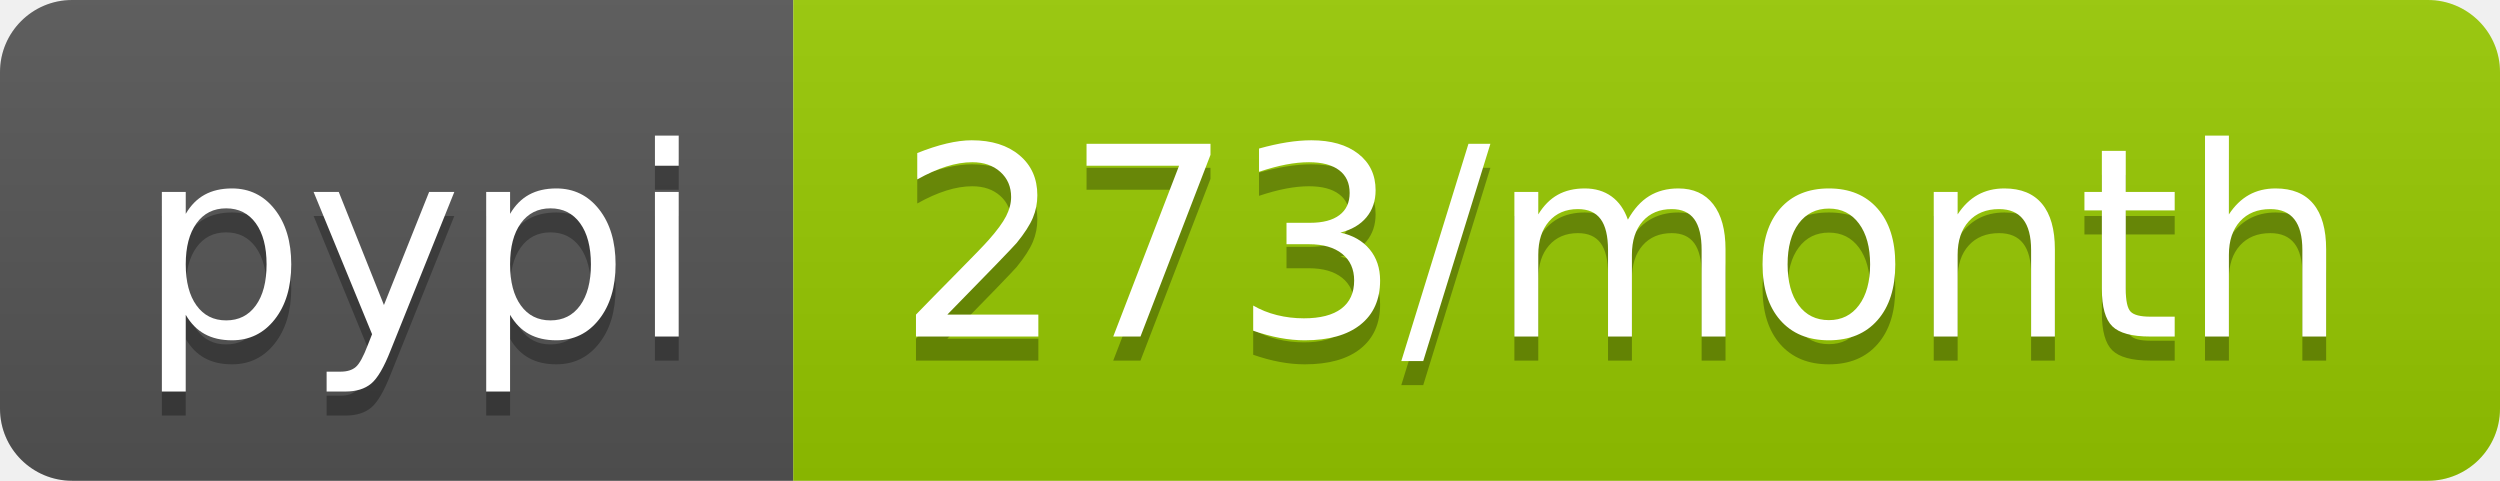
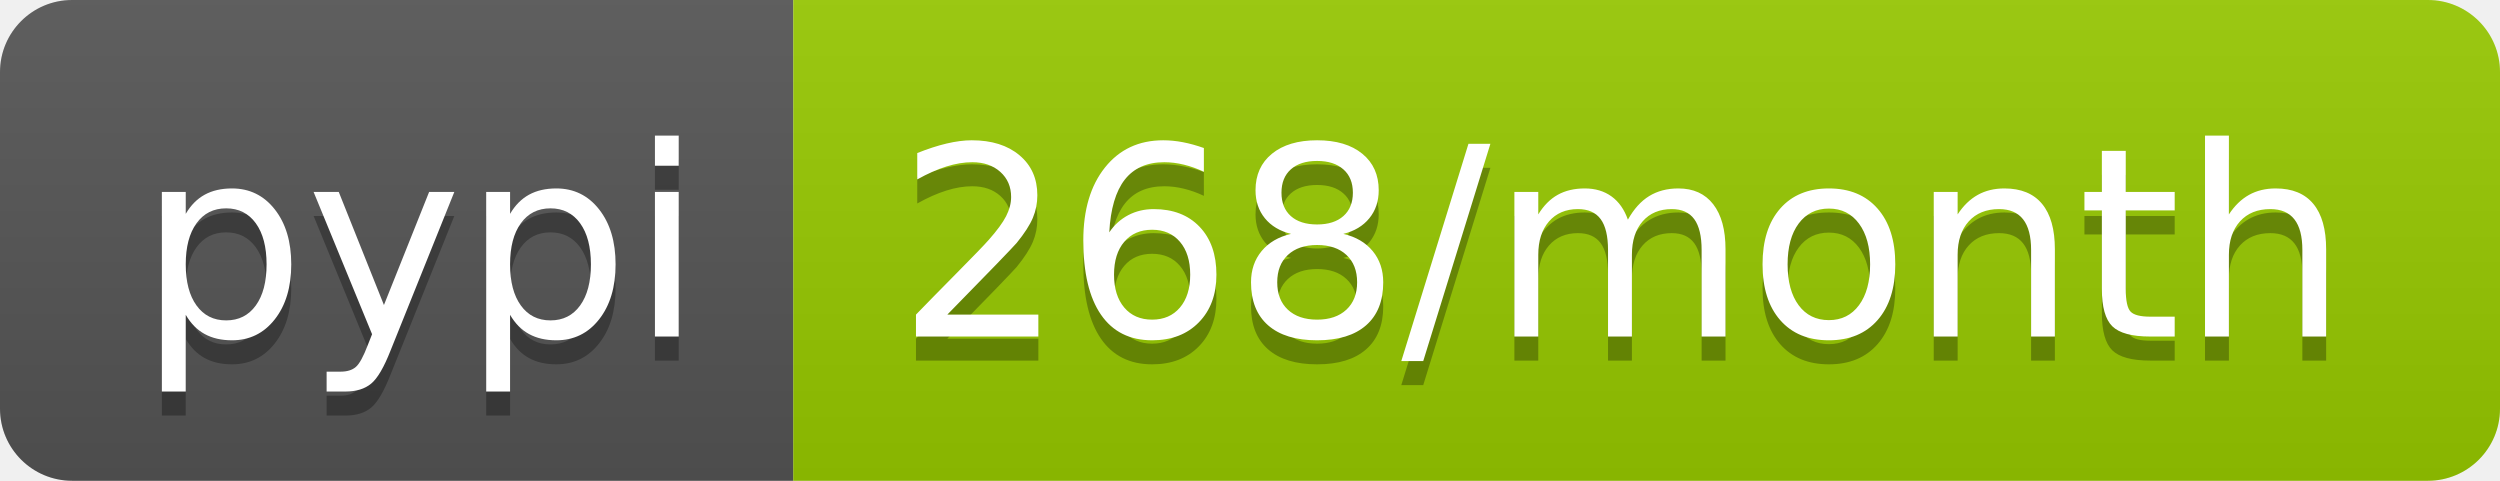
- <svg xmlns="http://www.w3.org/2000/svg" width="104" height="20" role="img" aria-label="pypi: 273/month">
+ <svg xmlns="http://www.w3.org/2000/svg" width="104" height="20" role="img" aria-label="pypi: 268/month">
  <linearGradient id="s" x2="0" y2="100%">
    <stop offset="0" stop-color="#bbb" stop-opacity=".1" />
    <stop offset="1" stop-opacity=".1" />
  </linearGradient>
  <clipPath id="r">
    <rect width="104" height="20" rx="3" fill="#fff" />
  </clipPath>
  <g clip-path="url(#r)">
    <rect width="33" height="20" fill="#555" />
    <rect x="33" width="71" height="20" fill="#97ca00" />
    <rect width="104" height="20" fill="url(#s)" />
  </g>
  <g fill="#fff" text-anchor="middle" font-family="Verdana,Geneva,DejaVu Sans,sans-serif" text-rendering="geometricPrecision" font-size="110">
    <text aria-hidden="true" x="175" y="150" fill="#010101" fill-opacity=".3" transform="scale(.1)" textLength="230">pypi</text>
    <text x="175" y="140" transform="scale(.1)" fill="#fff" textLength="230">pypi</text>
-     <text aria-hidden="true" x="675" y="150" fill="#010101" fill-opacity=".3" transform="scale(.1)" textLength="610">273/month</text>
-     <text x="675" y="140" transform="scale(.1)" fill="#fff" textLength="610">273/month</text>
+     <text aria-hidden="true" x="675" y="150" fill="#010101" fill-opacity=".3" transform="scale(.1)" textLength="610">268/month</text>
+     <text x="675" y="140" transform="scale(.1)" fill="#fff" textLength="610">268/month</text>
  </g>
</svg>
